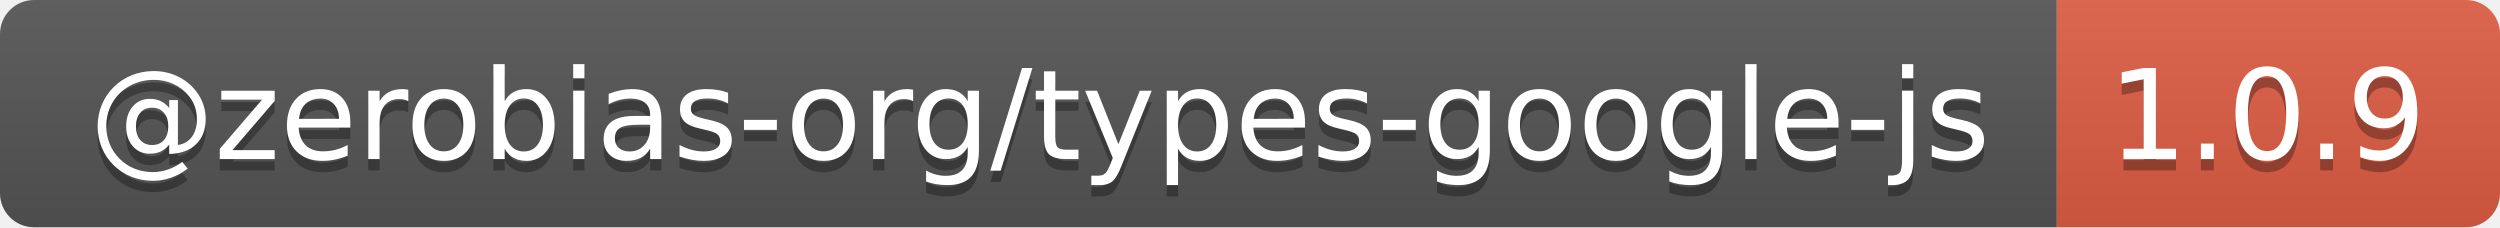
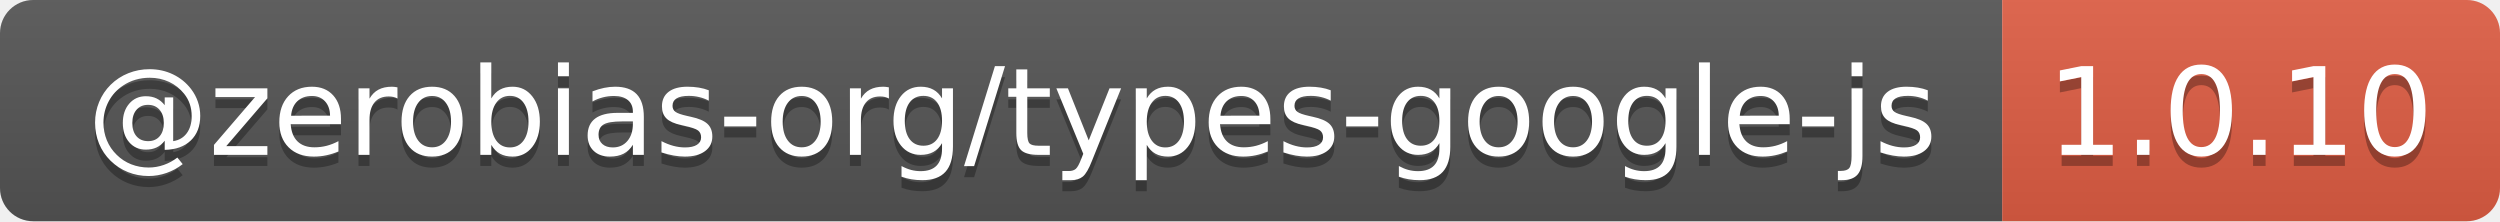
- <svg xmlns="http://www.w3.org/2000/svg" width="220" height="20" role="img" aria-label="@zerobias-org/types-google-js: 1.0.9">
+ <svg xmlns="http://www.w3.org/2000/svg" width="226" height="20" role="img" aria-label="@zerobias-org/types-google-js: 1.0.10">
  <linearGradient id="s" x2="0" y2="100%">
    <stop offset="0" stop-color="#bbb" stop-opacity=".1" />
    <stop offset="1" stop-opacity=".1" />
  </linearGradient>
  <clipPath id="r">
-     <rect width="220" height="20" rx="3" fill="#fff" />
+     <rect width="226" height="20" rx="3" fill="#fff" />
  </clipPath>
  <g clip-path="url(#r)">
    <rect width="181" height="20" fill="#555" />
-     <rect x="181" width="39" height="20" fill="#e05d44" />
-     <rect width="220" height="20" fill="url(#s)" />
+     <rect x="181" width="45" height="20" fill="#e05d44" />
+     <rect width="226" height="20" fill="url(#s)" />
  </g>
  <g fill="#fff" text-anchor="middle" font-family="Verdana,Geneva,DejaVu Sans,sans-serif" text-rendering="geometricPrecision" font-size="110">
    <text aria-hidden="true" x="915" y="150" fill="#010101" fill-opacity=".3" transform="scale(.1)" textLength="1710">@zerobias-org/types-google-js</text>
    <text x="915" y="140" transform="scale(.1)" fill="#fff" textLength="1710">@zerobias-org/types-google-js</text>
-     <text aria-hidden="true" x="1995" y="150" fill="#010101" fill-opacity=".3" transform="scale(.1)" textLength="290">1.0.9</text>
-     <text x="1995" y="140" transform="scale(.1)" fill="#fff" textLength="290">1.0.9</text>
+     <text aria-hidden="true" x="2025" y="150" fill="#010101" fill-opacity=".3" transform="scale(.1)" textLength="350">1.0.10</text>
+     <text x="2025" y="140" transform="scale(.1)" fill="#fff" textLength="350">1.0.10</text>
  </g>
</svg>
